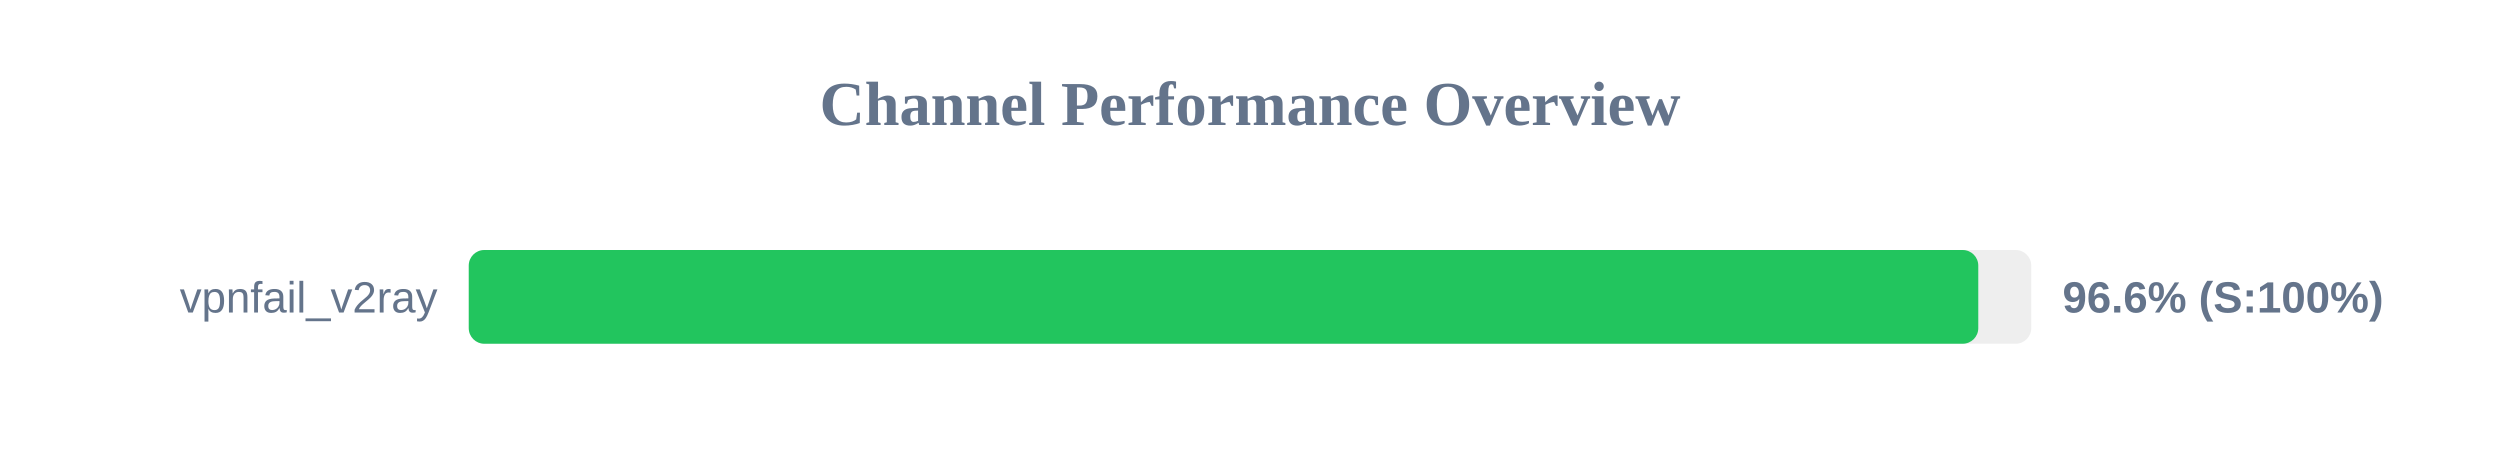
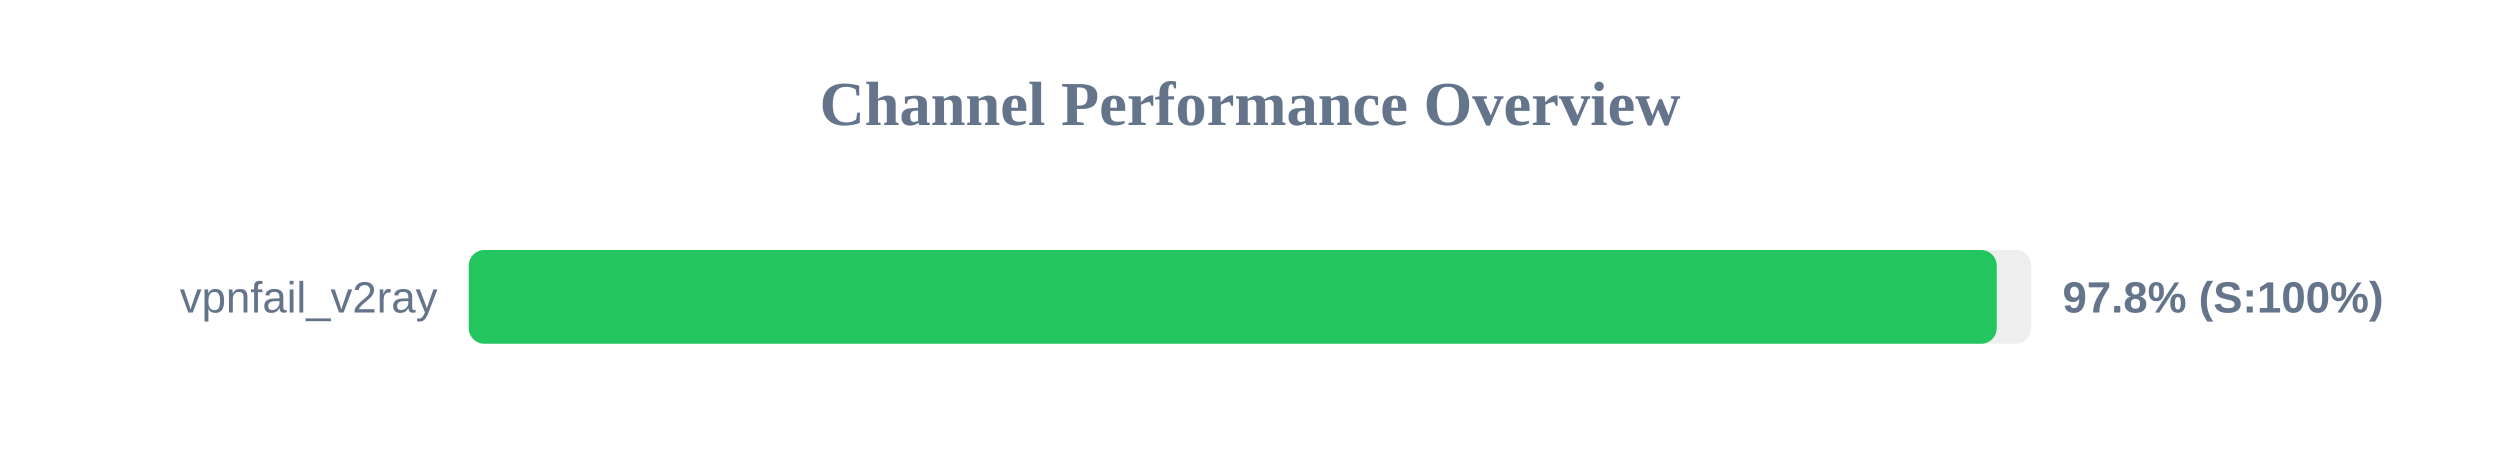
<svg xmlns="http://www.w3.org/2000/svg" width="800" height="150" version="1.1">
  <style>
        .row { font: 14px Arial; fill: #64748b; }
        .score { font: bold 14px Arial; fill: #64748b; }
    </style>
  <text x="400" y="40" text-anchor="middle" font-size="20px" font-weight="bold" fill="#64748b">Channel Performance Overview</text>
  <rect x="150" y="80" width="500" height="30" fill="#eee" rx="5" />
-   <rect x="150" y="80" width="483.05" height="30" fill="#22c55e" rx="5" />
+   <rect x="150" y="80" width="488.95" height="30" fill="#22c55e" rx="5" />
  <text x="140" y="100" text-anchor="end" class="row">vpnfail_v2ray</text>
-   <text x="660" y="100" text-anchor="start" class="score">96.6% (S:100%)</text>
+   <text x="660" y="100" text-anchor="start" class="score">97.8% (S:100%)</text>
</svg>
